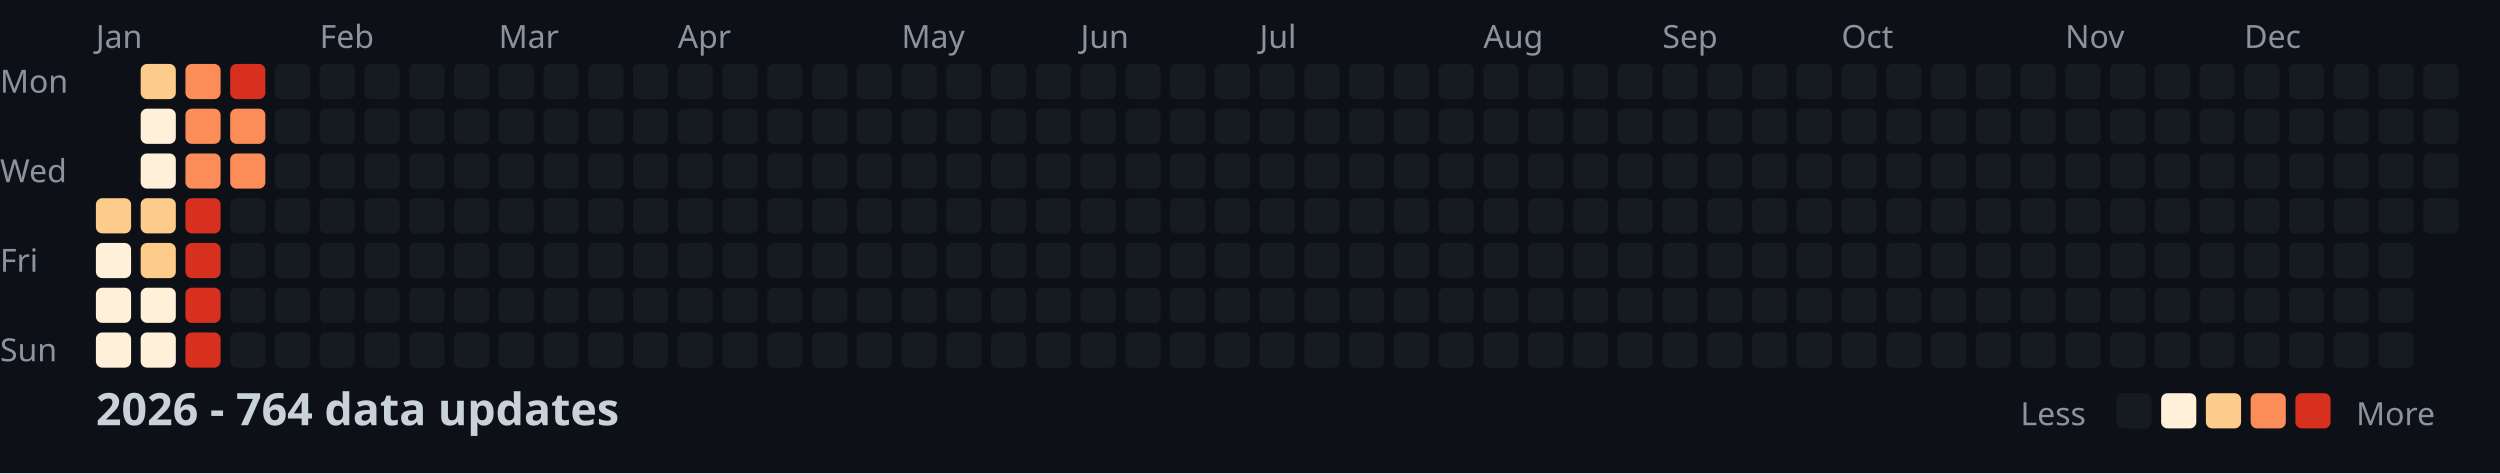
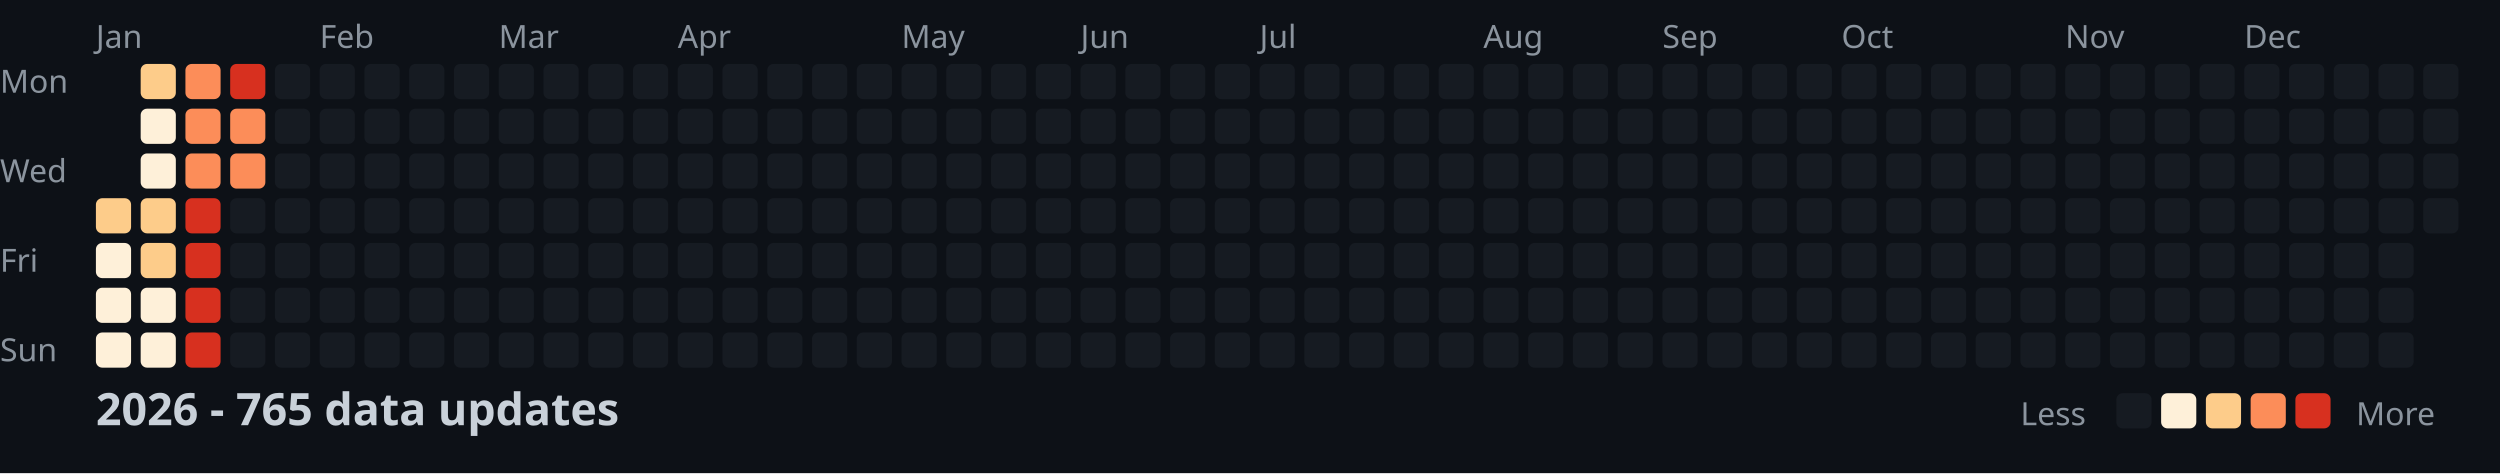
<svg xmlns="http://www.w3.org/2000/svg" width="782" height="148">
  <style>
    .month { font: 10px sans-serif; fill: #8b949e; }
    .day { font: 10px sans-serif; fill: #8b949e; }
    .title { font: bold 14px sans-serif; fill: #c9d1d9; }
    .legend { font: 10px sans-serif; fill: #8b949e; }
  </style>
  <rect width="100%" height="100%" fill="#0d1117" />
  <text x="0" y="29" class="day">Mon</text>
  <text x="0" y="57" class="day">Wed</text>
  <text x="0" y="85" class="day">Fri</text>
  <text x="0" y="113" class="day">Sun</text>
  <text x="30" y="15" class="month">Jan</text>
  <text x="100" y="15" class="month">Feb</text>
  <text x="156" y="15" class="month">Mar</text>
  <text x="212" y="15" class="month">Apr</text>
  <text x="282" y="15" class="month">May</text>
  <text x="338" y="15" class="month">Jun</text>
  <text x="394" y="15" class="month">Jul</text>
  <text x="464" y="15" class="month">Aug</text>
  <text x="520" y="15" class="month">Sep</text>
  <text x="576" y="15" class="month">Oct</text>
  <text x="646" y="15" class="month">Nov</text>
  <text x="702" y="15" class="month">Dec</text>
  <rect x="30" y="62" width="11" height="11" fill="#fdcc8a" rx="2" />
  <rect x="30" y="76" width="11" height="11" fill="#fef0d9" rx="2" />
  <rect x="30" y="90" width="11" height="11" fill="#fef0d9" rx="2" />
  <rect x="30" y="104" width="11" height="11" fill="#fef0d9" rx="2" />
  <rect x="44" y="20" width="11" height="11" fill="#fdcc8a" rx="2" />
  <rect x="44" y="34" width="11" height="11" fill="#fef0d9" rx="2" />
  <rect x="44" y="48" width="11" height="11" fill="#fef0d9" rx="2" />
  <rect x="44" y="62" width="11" height="11" fill="#fdcc8a" rx="2" />
  <rect x="44" y="76" width="11" height="11" fill="#fdcc8a" rx="2" />
  <rect x="44" y="90" width="11" height="11" fill="#fef0d9" rx="2" />
  <rect x="44" y="104" width="11" height="11" fill="#fef0d9" rx="2" />
  <rect x="58" y="20" width="11" height="11" fill="#fc8d59" rx="2" />
  <rect x="58" y="34" width="11" height="11" fill="#fc8d59" rx="2" />
  <rect x="58" y="48" width="11" height="11" fill="#fc8d59" rx="2" />
  <rect x="58" y="62" width="11" height="11" fill="#d7301f" rx="2" />
  <rect x="58" y="76" width="11" height="11" fill="#d7301f" rx="2" />
  <rect x="58" y="90" width="11" height="11" fill="#d7301f" rx="2" />
  <rect x="58" y="104" width="11" height="11" fill="#d7301f" rx="2" />
  <rect x="72" y="20" width="11" height="11" fill="#d7301f" rx="2" />
  <rect x="72" y="34" width="11" height="11" fill="#fc8d59" rx="2" />
  <rect x="72" y="48" width="11" height="11" fill="#fc8d59" rx="2" />
  <rect x="72" y="62" width="11" height="11" fill="#161b22" rx="2" />
  <rect x="72" y="76" width="11" height="11" fill="#161b22" rx="2" />
  <rect x="72" y="90" width="11" height="11" fill="#161b22" rx="2" />
  <rect x="72" y="104" width="11" height="11" fill="#161b22" rx="2" />
  <rect x="86" y="20" width="11" height="11" fill="#161b22" rx="2" />
  <rect x="86" y="34" width="11" height="11" fill="#161b22" rx="2" />
  <rect x="86" y="48" width="11" height="11" fill="#161b22" rx="2" />
  <rect x="86" y="62" width="11" height="11" fill="#161b22" rx="2" />
  <rect x="86" y="76" width="11" height="11" fill="#161b22" rx="2" />
  <rect x="86" y="90" width="11" height="11" fill="#161b22" rx="2" />
  <rect x="86" y="104" width="11" height="11" fill="#161b22" rx="2" />
  <rect x="100" y="20" width="11" height="11" fill="#161b22" rx="2" />
  <rect x="100" y="34" width="11" height="11" fill="#161b22" rx="2" />
  <rect x="100" y="48" width="11" height="11" fill="#161b22" rx="2" />
  <rect x="100" y="62" width="11" height="11" fill="#161b22" rx="2" />
  <rect x="100" y="76" width="11" height="11" fill="#161b22" rx="2" />
  <rect x="100" y="90" width="11" height="11" fill="#161b22" rx="2" />
  <rect x="100" y="104" width="11" height="11" fill="#161b22" rx="2" />
  <rect x="114" y="20" width="11" height="11" fill="#161b22" rx="2" />
  <rect x="114" y="34" width="11" height="11" fill="#161b22" rx="2" />
  <rect x="114" y="48" width="11" height="11" fill="#161b22" rx="2" />
  <rect x="114" y="62" width="11" height="11" fill="#161b22" rx="2" />
  <rect x="114" y="76" width="11" height="11" fill="#161b22" rx="2" />
  <rect x="114" y="90" width="11" height="11" fill="#161b22" rx="2" />
  <rect x="114" y="104" width="11" height="11" fill="#161b22" rx="2" />
  <rect x="128" y="20" width="11" height="11" fill="#161b22" rx="2" />
  <rect x="128" y="34" width="11" height="11" fill="#161b22" rx="2" />
  <rect x="128" y="48" width="11" height="11" fill="#161b22" rx="2" />
  <rect x="128" y="62" width="11" height="11" fill="#161b22" rx="2" />
  <rect x="128" y="76" width="11" height="11" fill="#161b22" rx="2" />
  <rect x="128" y="90" width="11" height="11" fill="#161b22" rx="2" />
  <rect x="128" y="104" width="11" height="11" fill="#161b22" rx="2" />
  <rect x="142" y="20" width="11" height="11" fill="#161b22" rx="2" />
  <rect x="142" y="34" width="11" height="11" fill="#161b22" rx="2" />
  <rect x="142" y="48" width="11" height="11" fill="#161b22" rx="2" />
  <rect x="142" y="62" width="11" height="11" fill="#161b22" rx="2" />
  <rect x="142" y="76" width="11" height="11" fill="#161b22" rx="2" />
  <rect x="142" y="90" width="11" height="11" fill="#161b22" rx="2" />
  <rect x="142" y="104" width="11" height="11" fill="#161b22" rx="2" />
  <rect x="156" y="20" width="11" height="11" fill="#161b22" rx="2" />
  <rect x="156" y="34" width="11" height="11" fill="#161b22" rx="2" />
  <rect x="156" y="48" width="11" height="11" fill="#161b22" rx="2" />
  <rect x="156" y="62" width="11" height="11" fill="#161b22" rx="2" />
  <rect x="156" y="76" width="11" height="11" fill="#161b22" rx="2" />
  <rect x="156" y="90" width="11" height="11" fill="#161b22" rx="2" />
  <rect x="156" y="104" width="11" height="11" fill="#161b22" rx="2" />
  <rect x="170" y="20" width="11" height="11" fill="#161b22" rx="2" />
  <rect x="170" y="34" width="11" height="11" fill="#161b22" rx="2" />
  <rect x="170" y="48" width="11" height="11" fill="#161b22" rx="2" />
  <rect x="170" y="62" width="11" height="11" fill="#161b22" rx="2" />
  <rect x="170" y="76" width="11" height="11" fill="#161b22" rx="2" />
  <rect x="170" y="90" width="11" height="11" fill="#161b22" rx="2" />
  <rect x="170" y="104" width="11" height="11" fill="#161b22" rx="2" />
  <rect x="184" y="20" width="11" height="11" fill="#161b22" rx="2" />
  <rect x="184" y="34" width="11" height="11" fill="#161b22" rx="2" />
  <rect x="184" y="48" width="11" height="11" fill="#161b22" rx="2" />
  <rect x="184" y="62" width="11" height="11" fill="#161b22" rx="2" />
  <rect x="184" y="76" width="11" height="11" fill="#161b22" rx="2" />
  <rect x="184" y="90" width="11" height="11" fill="#161b22" rx="2" />
  <rect x="184" y="104" width="11" height="11" fill="#161b22" rx="2" />
  <rect x="198" y="20" width="11" height="11" fill="#161b22" rx="2" />
  <rect x="198" y="34" width="11" height="11" fill="#161b22" rx="2" />
  <rect x="198" y="48" width="11" height="11" fill="#161b22" rx="2" />
  <rect x="198" y="62" width="11" height="11" fill="#161b22" rx="2" />
  <rect x="198" y="76" width="11" height="11" fill="#161b22" rx="2" />
  <rect x="198" y="90" width="11" height="11" fill="#161b22" rx="2" />
  <rect x="198" y="104" width="11" height="11" fill="#161b22" rx="2" />
  <rect x="212" y="20" width="11" height="11" fill="#161b22" rx="2" />
  <rect x="212" y="34" width="11" height="11" fill="#161b22" rx="2" />
  <rect x="212" y="48" width="11" height="11" fill="#161b22" rx="2" />
  <rect x="212" y="62" width="11" height="11" fill="#161b22" rx="2" />
  <rect x="212" y="76" width="11" height="11" fill="#161b22" rx="2" />
  <rect x="212" y="90" width="11" height="11" fill="#161b22" rx="2" />
  <rect x="212" y="104" width="11" height="11" fill="#161b22" rx="2" />
  <rect x="226" y="20" width="11" height="11" fill="#161b22" rx="2" />
  <rect x="226" y="34" width="11" height="11" fill="#161b22" rx="2" />
  <rect x="226" y="48" width="11" height="11" fill="#161b22" rx="2" />
  <rect x="226" y="62" width="11" height="11" fill="#161b22" rx="2" />
  <rect x="226" y="76" width="11" height="11" fill="#161b22" rx="2" />
  <rect x="226" y="90" width="11" height="11" fill="#161b22" rx="2" />
  <rect x="226" y="104" width="11" height="11" fill="#161b22" rx="2" />
  <rect x="240" y="20" width="11" height="11" fill="#161b22" rx="2" />
  <rect x="240" y="34" width="11" height="11" fill="#161b22" rx="2" />
  <rect x="240" y="48" width="11" height="11" fill="#161b22" rx="2" />
  <rect x="240" y="62" width="11" height="11" fill="#161b22" rx="2" />
  <rect x="240" y="76" width="11" height="11" fill="#161b22" rx="2" />
  <rect x="240" y="90" width="11" height="11" fill="#161b22" rx="2" />
  <rect x="240" y="104" width="11" height="11" fill="#161b22" rx="2" />
  <rect x="254" y="20" width="11" height="11" fill="#161b22" rx="2" />
  <rect x="254" y="34" width="11" height="11" fill="#161b22" rx="2" />
  <rect x="254" y="48" width="11" height="11" fill="#161b22" rx="2" />
  <rect x="254" y="62" width="11" height="11" fill="#161b22" rx="2" />
  <rect x="254" y="76" width="11" height="11" fill="#161b22" rx="2" />
  <rect x="254" y="90" width="11" height="11" fill="#161b22" rx="2" />
  <rect x="254" y="104" width="11" height="11" fill="#161b22" rx="2" />
  <rect x="268" y="20" width="11" height="11" fill="#161b22" rx="2" />
  <rect x="268" y="34" width="11" height="11" fill="#161b22" rx="2" />
  <rect x="268" y="48" width="11" height="11" fill="#161b22" rx="2" />
  <rect x="268" y="62" width="11" height="11" fill="#161b22" rx="2" />
  <rect x="268" y="76" width="11" height="11" fill="#161b22" rx="2" />
  <rect x="268" y="90" width="11" height="11" fill="#161b22" rx="2" />
  <rect x="268" y="104" width="11" height="11" fill="#161b22" rx="2" />
  <rect x="282" y="20" width="11" height="11" fill="#161b22" rx="2" />
  <rect x="282" y="34" width="11" height="11" fill="#161b22" rx="2" />
  <rect x="282" y="48" width="11" height="11" fill="#161b22" rx="2" />
  <rect x="282" y="62" width="11" height="11" fill="#161b22" rx="2" />
  <rect x="282" y="76" width="11" height="11" fill="#161b22" rx="2" />
  <rect x="282" y="90" width="11" height="11" fill="#161b22" rx="2" />
  <rect x="282" y="104" width="11" height="11" fill="#161b22" rx="2" />
  <rect x="296" y="20" width="11" height="11" fill="#161b22" rx="2" />
  <rect x="296" y="34" width="11" height="11" fill="#161b22" rx="2" />
  <rect x="296" y="48" width="11" height="11" fill="#161b22" rx="2" />
  <rect x="296" y="62" width="11" height="11" fill="#161b22" rx="2" />
  <rect x="296" y="76" width="11" height="11" fill="#161b22" rx="2" />
  <rect x="296" y="90" width="11" height="11" fill="#161b22" rx="2" />
  <rect x="296" y="104" width="11" height="11" fill="#161b22" rx="2" />
  <rect x="310" y="20" width="11" height="11" fill="#161b22" rx="2" />
  <rect x="310" y="34" width="11" height="11" fill="#161b22" rx="2" />
  <rect x="310" y="48" width="11" height="11" fill="#161b22" rx="2" />
  <rect x="310" y="62" width="11" height="11" fill="#161b22" rx="2" />
  <rect x="310" y="76" width="11" height="11" fill="#161b22" rx="2" />
  <rect x="310" y="90" width="11" height="11" fill="#161b22" rx="2" />
  <rect x="310" y="104" width="11" height="11" fill="#161b22" rx="2" />
  <rect x="324" y="20" width="11" height="11" fill="#161b22" rx="2" />
  <rect x="324" y="34" width="11" height="11" fill="#161b22" rx="2" />
  <rect x="324" y="48" width="11" height="11" fill="#161b22" rx="2" />
  <rect x="324" y="62" width="11" height="11" fill="#161b22" rx="2" />
  <rect x="324" y="76" width="11" height="11" fill="#161b22" rx="2" />
  <rect x="324" y="90" width="11" height="11" fill="#161b22" rx="2" />
  <rect x="324" y="104" width="11" height="11" fill="#161b22" rx="2" />
  <rect x="338" y="20" width="11" height="11" fill="#161b22" rx="2" />
  <rect x="338" y="34" width="11" height="11" fill="#161b22" rx="2" />
  <rect x="338" y="48" width="11" height="11" fill="#161b22" rx="2" />
  <rect x="338" y="62" width="11" height="11" fill="#161b22" rx="2" />
  <rect x="338" y="76" width="11" height="11" fill="#161b22" rx="2" />
  <rect x="338" y="90" width="11" height="11" fill="#161b22" rx="2" />
  <rect x="338" y="104" width="11" height="11" fill="#161b22" rx="2" />
  <rect x="352" y="20" width="11" height="11" fill="#161b22" rx="2" />
  <rect x="352" y="34" width="11" height="11" fill="#161b22" rx="2" />
  <rect x="352" y="48" width="11" height="11" fill="#161b22" rx="2" />
  <rect x="352" y="62" width="11" height="11" fill="#161b22" rx="2" />
  <rect x="352" y="76" width="11" height="11" fill="#161b22" rx="2" />
  <rect x="352" y="90" width="11" height="11" fill="#161b22" rx="2" />
  <rect x="352" y="104" width="11" height="11" fill="#161b22" rx="2" />
  <rect x="366" y="20" width="11" height="11" fill="#161b22" rx="2" />
  <rect x="366" y="34" width="11" height="11" fill="#161b22" rx="2" />
  <rect x="366" y="48" width="11" height="11" fill="#161b22" rx="2" />
  <rect x="366" y="62" width="11" height="11" fill="#161b22" rx="2" />
  <rect x="366" y="76" width="11" height="11" fill="#161b22" rx="2" />
  <rect x="366" y="90" width="11" height="11" fill="#161b22" rx="2" />
  <rect x="366" y="104" width="11" height="11" fill="#161b22" rx="2" />
  <rect x="380" y="20" width="11" height="11" fill="#161b22" rx="2" />
  <rect x="380" y="34" width="11" height="11" fill="#161b22" rx="2" />
  <rect x="380" y="48" width="11" height="11" fill="#161b22" rx="2" />
  <rect x="380" y="62" width="11" height="11" fill="#161b22" rx="2" />
  <rect x="380" y="76" width="11" height="11" fill="#161b22" rx="2" />
  <rect x="380" y="90" width="11" height="11" fill="#161b22" rx="2" />
  <rect x="380" y="104" width="11" height="11" fill="#161b22" rx="2" />
  <rect x="394" y="20" width="11" height="11" fill="#161b22" rx="2" />
  <rect x="394" y="34" width="11" height="11" fill="#161b22" rx="2" />
  <rect x="394" y="48" width="11" height="11" fill="#161b22" rx="2" />
  <rect x="394" y="62" width="11" height="11" fill="#161b22" rx="2" />
  <rect x="394" y="76" width="11" height="11" fill="#161b22" rx="2" />
  <rect x="394" y="90" width="11" height="11" fill="#161b22" rx="2" />
  <rect x="394" y="104" width="11" height="11" fill="#161b22" rx="2" />
  <rect x="408" y="20" width="11" height="11" fill="#161b22" rx="2" />
  <rect x="408" y="34" width="11" height="11" fill="#161b22" rx="2" />
  <rect x="408" y="48" width="11" height="11" fill="#161b22" rx="2" />
  <rect x="408" y="62" width="11" height="11" fill="#161b22" rx="2" />
  <rect x="408" y="76" width="11" height="11" fill="#161b22" rx="2" />
  <rect x="408" y="90" width="11" height="11" fill="#161b22" rx="2" />
  <rect x="408" y="104" width="11" height="11" fill="#161b22" rx="2" />
  <rect x="422" y="20" width="11" height="11" fill="#161b22" rx="2" />
  <rect x="422" y="34" width="11" height="11" fill="#161b22" rx="2" />
  <rect x="422" y="48" width="11" height="11" fill="#161b22" rx="2" />
  <rect x="422" y="62" width="11" height="11" fill="#161b22" rx="2" />
  <rect x="422" y="76" width="11" height="11" fill="#161b22" rx="2" />
  <rect x="422" y="90" width="11" height="11" fill="#161b22" rx="2" />
  <rect x="422" y="104" width="11" height="11" fill="#161b22" rx="2" />
  <rect x="436" y="20" width="11" height="11" fill="#161b22" rx="2" />
  <rect x="436" y="34" width="11" height="11" fill="#161b22" rx="2" />
  <rect x="436" y="48" width="11" height="11" fill="#161b22" rx="2" />
  <rect x="436" y="62" width="11" height="11" fill="#161b22" rx="2" />
  <rect x="436" y="76" width="11" height="11" fill="#161b22" rx="2" />
  <rect x="436" y="90" width="11" height="11" fill="#161b22" rx="2" />
  <rect x="436" y="104" width="11" height="11" fill="#161b22" rx="2" />
  <rect x="450" y="20" width="11" height="11" fill="#161b22" rx="2" />
  <rect x="450" y="34" width="11" height="11" fill="#161b22" rx="2" />
  <rect x="450" y="48" width="11" height="11" fill="#161b22" rx="2" />
  <rect x="450" y="62" width="11" height="11" fill="#161b22" rx="2" />
  <rect x="450" y="76" width="11" height="11" fill="#161b22" rx="2" />
  <rect x="450" y="90" width="11" height="11" fill="#161b22" rx="2" />
  <rect x="450" y="104" width="11" height="11" fill="#161b22" rx="2" />
  <rect x="464" y="20" width="11" height="11" fill="#161b22" rx="2" />
  <rect x="464" y="34" width="11" height="11" fill="#161b22" rx="2" />
  <rect x="464" y="48" width="11" height="11" fill="#161b22" rx="2" />
  <rect x="464" y="62" width="11" height="11" fill="#161b22" rx="2" />
  <rect x="464" y="76" width="11" height="11" fill="#161b22" rx="2" />
  <rect x="464" y="90" width="11" height="11" fill="#161b22" rx="2" />
  <rect x="464" y="104" width="11" height="11" fill="#161b22" rx="2" />
  <rect x="478" y="20" width="11" height="11" fill="#161b22" rx="2" />
  <rect x="478" y="34" width="11" height="11" fill="#161b22" rx="2" />
  <rect x="478" y="48" width="11" height="11" fill="#161b22" rx="2" />
  <rect x="478" y="62" width="11" height="11" fill="#161b22" rx="2" />
  <rect x="478" y="76" width="11" height="11" fill="#161b22" rx="2" />
  <rect x="478" y="90" width="11" height="11" fill="#161b22" rx="2" />
  <rect x="478" y="104" width="11" height="11" fill="#161b22" rx="2" />
  <rect x="492" y="20" width="11" height="11" fill="#161b22" rx="2" />
  <rect x="492" y="34" width="11" height="11" fill="#161b22" rx="2" />
  <rect x="492" y="48" width="11" height="11" fill="#161b22" rx="2" />
  <rect x="492" y="62" width="11" height="11" fill="#161b22" rx="2" />
  <rect x="492" y="76" width="11" height="11" fill="#161b22" rx="2" />
  <rect x="492" y="90" width="11" height="11" fill="#161b22" rx="2" />
  <rect x="492" y="104" width="11" height="11" fill="#161b22" rx="2" />
  <rect x="506" y="20" width="11" height="11" fill="#161b22" rx="2" />
  <rect x="506" y="34" width="11" height="11" fill="#161b22" rx="2" />
  <rect x="506" y="48" width="11" height="11" fill="#161b22" rx="2" />
  <rect x="506" y="62" width="11" height="11" fill="#161b22" rx="2" />
  <rect x="506" y="76" width="11" height="11" fill="#161b22" rx="2" />
  <rect x="506" y="90" width="11" height="11" fill="#161b22" rx="2" />
  <rect x="506" y="104" width="11" height="11" fill="#161b22" rx="2" />
  <rect x="520" y="20" width="11" height="11" fill="#161b22" rx="2" />
  <rect x="520" y="34" width="11" height="11" fill="#161b22" rx="2" />
  <rect x="520" y="48" width="11" height="11" fill="#161b22" rx="2" />
  <rect x="520" y="62" width="11" height="11" fill="#161b22" rx="2" />
  <rect x="520" y="76" width="11" height="11" fill="#161b22" rx="2" />
  <rect x="520" y="90" width="11" height="11" fill="#161b22" rx="2" />
  <rect x="520" y="104" width="11" height="11" fill="#161b22" rx="2" />
  <rect x="534" y="20" width="11" height="11" fill="#161b22" rx="2" />
  <rect x="534" y="34" width="11" height="11" fill="#161b22" rx="2" />
  <rect x="534" y="48" width="11" height="11" fill="#161b22" rx="2" />
  <rect x="534" y="62" width="11" height="11" fill="#161b22" rx="2" />
  <rect x="534" y="76" width="11" height="11" fill="#161b22" rx="2" />
  <rect x="534" y="90" width="11" height="11" fill="#161b22" rx="2" />
  <rect x="534" y="104" width="11" height="11" fill="#161b22" rx="2" />
  <rect x="548" y="20" width="11" height="11" fill="#161b22" rx="2" />
  <rect x="548" y="34" width="11" height="11" fill="#161b22" rx="2" />
  <rect x="548" y="48" width="11" height="11" fill="#161b22" rx="2" />
  <rect x="548" y="62" width="11" height="11" fill="#161b22" rx="2" />
  <rect x="548" y="76" width="11" height="11" fill="#161b22" rx="2" />
  <rect x="548" y="90" width="11" height="11" fill="#161b22" rx="2" />
  <rect x="548" y="104" width="11" height="11" fill="#161b22" rx="2" />
  <rect x="562" y="20" width="11" height="11" fill="#161b22" rx="2" />
  <rect x="562" y="34" width="11" height="11" fill="#161b22" rx="2" />
  <rect x="562" y="48" width="11" height="11" fill="#161b22" rx="2" />
  <rect x="562" y="62" width="11" height="11" fill="#161b22" rx="2" />
  <rect x="562" y="76" width="11" height="11" fill="#161b22" rx="2" />
  <rect x="562" y="90" width="11" height="11" fill="#161b22" rx="2" />
  <rect x="562" y="104" width="11" height="11" fill="#161b22" rx="2" />
  <rect x="576" y="20" width="11" height="11" fill="#161b22" rx="2" />
  <rect x="576" y="34" width="11" height="11" fill="#161b22" rx="2" />
  <rect x="576" y="48" width="11" height="11" fill="#161b22" rx="2" />
  <rect x="576" y="62" width="11" height="11" fill="#161b22" rx="2" />
  <rect x="576" y="76" width="11" height="11" fill="#161b22" rx="2" />
  <rect x="576" y="90" width="11" height="11" fill="#161b22" rx="2" />
  <rect x="576" y="104" width="11" height="11" fill="#161b22" rx="2" />
  <rect x="590" y="20" width="11" height="11" fill="#161b22" rx="2" />
  <rect x="590" y="34" width="11" height="11" fill="#161b22" rx="2" />
  <rect x="590" y="48" width="11" height="11" fill="#161b22" rx="2" />
  <rect x="590" y="62" width="11" height="11" fill="#161b22" rx="2" />
  <rect x="590" y="76" width="11" height="11" fill="#161b22" rx="2" />
  <rect x="590" y="90" width="11" height="11" fill="#161b22" rx="2" />
  <rect x="590" y="104" width="11" height="11" fill="#161b22" rx="2" />
  <rect x="604" y="20" width="11" height="11" fill="#161b22" rx="2" />
  <rect x="604" y="34" width="11" height="11" fill="#161b22" rx="2" />
  <rect x="604" y="48" width="11" height="11" fill="#161b22" rx="2" />
  <rect x="604" y="62" width="11" height="11" fill="#161b22" rx="2" />
  <rect x="604" y="76" width="11" height="11" fill="#161b22" rx="2" />
  <rect x="604" y="90" width="11" height="11" fill="#161b22" rx="2" />
  <rect x="604" y="104" width="11" height="11" fill="#161b22" rx="2" />
  <rect x="618" y="20" width="11" height="11" fill="#161b22" rx="2" />
  <rect x="618" y="34" width="11" height="11" fill="#161b22" rx="2" />
  <rect x="618" y="48" width="11" height="11" fill="#161b22" rx="2" />
  <rect x="618" y="62" width="11" height="11" fill="#161b22" rx="2" />
  <rect x="618" y="76" width="11" height="11" fill="#161b22" rx="2" />
  <rect x="618" y="90" width="11" height="11" fill="#161b22" rx="2" />
  <rect x="618" y="104" width="11" height="11" fill="#161b22" rx="2" />
  <rect x="632" y="20" width="11" height="11" fill="#161b22" rx="2" />
  <rect x="632" y="34" width="11" height="11" fill="#161b22" rx="2" />
  <rect x="632" y="48" width="11" height="11" fill="#161b22" rx="2" />
  <rect x="632" y="62" width="11" height="11" fill="#161b22" rx="2" />
  <rect x="632" y="76" width="11" height="11" fill="#161b22" rx="2" />
  <rect x="632" y="90" width="11" height="11" fill="#161b22" rx="2" />
  <rect x="632" y="104" width="11" height="11" fill="#161b22" rx="2" />
  <rect x="646" y="20" width="11" height="11" fill="#161b22" rx="2" />
  <rect x="646" y="34" width="11" height="11" fill="#161b22" rx="2" />
  <rect x="646" y="48" width="11" height="11" fill="#161b22" rx="2" />
  <rect x="646" y="62" width="11" height="11" fill="#161b22" rx="2" />
  <rect x="646" y="76" width="11" height="11" fill="#161b22" rx="2" />
  <rect x="646" y="90" width="11" height="11" fill="#161b22" rx="2" />
  <rect x="646" y="104" width="11" height="11" fill="#161b22" rx="2" />
  <rect x="660" y="20" width="11" height="11" fill="#161b22" rx="2" />
  <rect x="660" y="34" width="11" height="11" fill="#161b22" rx="2" />
  <rect x="660" y="48" width="11" height="11" fill="#161b22" rx="2" />
  <rect x="660" y="62" width="11" height="11" fill="#161b22" rx="2" />
  <rect x="660" y="76" width="11" height="11" fill="#161b22" rx="2" />
  <rect x="660" y="90" width="11" height="11" fill="#161b22" rx="2" />
  <rect x="660" y="104" width="11" height="11" fill="#161b22" rx="2" />
  <rect x="674" y="20" width="11" height="11" fill="#161b22" rx="2" />
  <rect x="674" y="34" width="11" height="11" fill="#161b22" rx="2" />
  <rect x="674" y="48" width="11" height="11" fill="#161b22" rx="2" />
  <rect x="674" y="62" width="11" height="11" fill="#161b22" rx="2" />
  <rect x="674" y="76" width="11" height="11" fill="#161b22" rx="2" />
  <rect x="674" y="90" width="11" height="11" fill="#161b22" rx="2" />
  <rect x="674" y="104" width="11" height="11" fill="#161b22" rx="2" />
  <rect x="688" y="20" width="11" height="11" fill="#161b22" rx="2" />
  <rect x="688" y="34" width="11" height="11" fill="#161b22" rx="2" />
  <rect x="688" y="48" width="11" height="11" fill="#161b22" rx="2" />
  <rect x="688" y="62" width="11" height="11" fill="#161b22" rx="2" />
  <rect x="688" y="76" width="11" height="11" fill="#161b22" rx="2" />
  <rect x="688" y="90" width="11" height="11" fill="#161b22" rx="2" />
  <rect x="688" y="104" width="11" height="11" fill="#161b22" rx="2" />
  <rect x="702" y="20" width="11" height="11" fill="#161b22" rx="2" />
  <rect x="702" y="34" width="11" height="11" fill="#161b22" rx="2" />
  <rect x="702" y="48" width="11" height="11" fill="#161b22" rx="2" />
  <rect x="702" y="62" width="11" height="11" fill="#161b22" rx="2" />
  <rect x="702" y="76" width="11" height="11" fill="#161b22" rx="2" />
  <rect x="702" y="90" width="11" height="11" fill="#161b22" rx="2" />
  <rect x="702" y="104" width="11" height="11" fill="#161b22" rx="2" />
  <rect x="716" y="20" width="11" height="11" fill="#161b22" rx="2" />
  <rect x="716" y="34" width="11" height="11" fill="#161b22" rx="2" />
  <rect x="716" y="48" width="11" height="11" fill="#161b22" rx="2" />
  <rect x="716" y="62" width="11" height="11" fill="#161b22" rx="2" />
  <rect x="716" y="76" width="11" height="11" fill="#161b22" rx="2" />
  <rect x="716" y="90" width="11" height="11" fill="#161b22" rx="2" />
  <rect x="716" y="104" width="11" height="11" fill="#161b22" rx="2" />
  <rect x="730" y="20" width="11" height="11" fill="#161b22" rx="2" />
  <rect x="730" y="34" width="11" height="11" fill="#161b22" rx="2" />
  <rect x="730" y="48" width="11" height="11" fill="#161b22" rx="2" />
  <rect x="730" y="62" width="11" height="11" fill="#161b22" rx="2" />
  <rect x="730" y="76" width="11" height="11" fill="#161b22" rx="2" />
  <rect x="730" y="90" width="11" height="11" fill="#161b22" rx="2" />
  <rect x="730" y="104" width="11" height="11" fill="#161b22" rx="2" />
  <rect x="744" y="20" width="11" height="11" fill="#161b22" rx="2" />
  <rect x="744" y="34" width="11" height="11" fill="#161b22" rx="2" />
  <rect x="744" y="48" width="11" height="11" fill="#161b22" rx="2" />
  <rect x="744" y="62" width="11" height="11" fill="#161b22" rx="2" />
  <rect x="744" y="76" width="11" height="11" fill="#161b22" rx="2" />
  <rect x="744" y="90" width="11" height="11" fill="#161b22" rx="2" />
  <rect x="744" y="104" width="11" height="11" fill="#161b22" rx="2" />
  <rect x="758" y="20" width="11" height="11" fill="#161b22" rx="2" />
  <rect x="758" y="34" width="11" height="11" fill="#161b22" rx="2" />
  <rect x="758" y="48" width="11" height="11" fill="#161b22" rx="2" />
  <rect x="758" y="62" width="11" height="11" fill="#161b22" rx="2" />
-   <text x="30" y="133" class="title">2026 - 764 data updates</text>
+   <text x="30" y="133" class="title">2026 - 765 data updates</text>
  <text x="632" y="133" class="legend">Less</text>
  <rect x="662" y="123" width="11" height="11" fill="#161b22" rx="2" />
  <rect x="676" y="123" width="11" height="11" fill="#fef0d9" rx="2" />
  <rect x="690" y="123" width="11" height="11" fill="#fdcc8a" rx="2" />
  <rect x="704" y="123" width="11" height="11" fill="#fc8d59" rx="2" />
  <rect x="718" y="123" width="11" height="11" fill="#d7301f" rx="2" />
  <text x="737" y="133" class="legend">More</text>
</svg>
